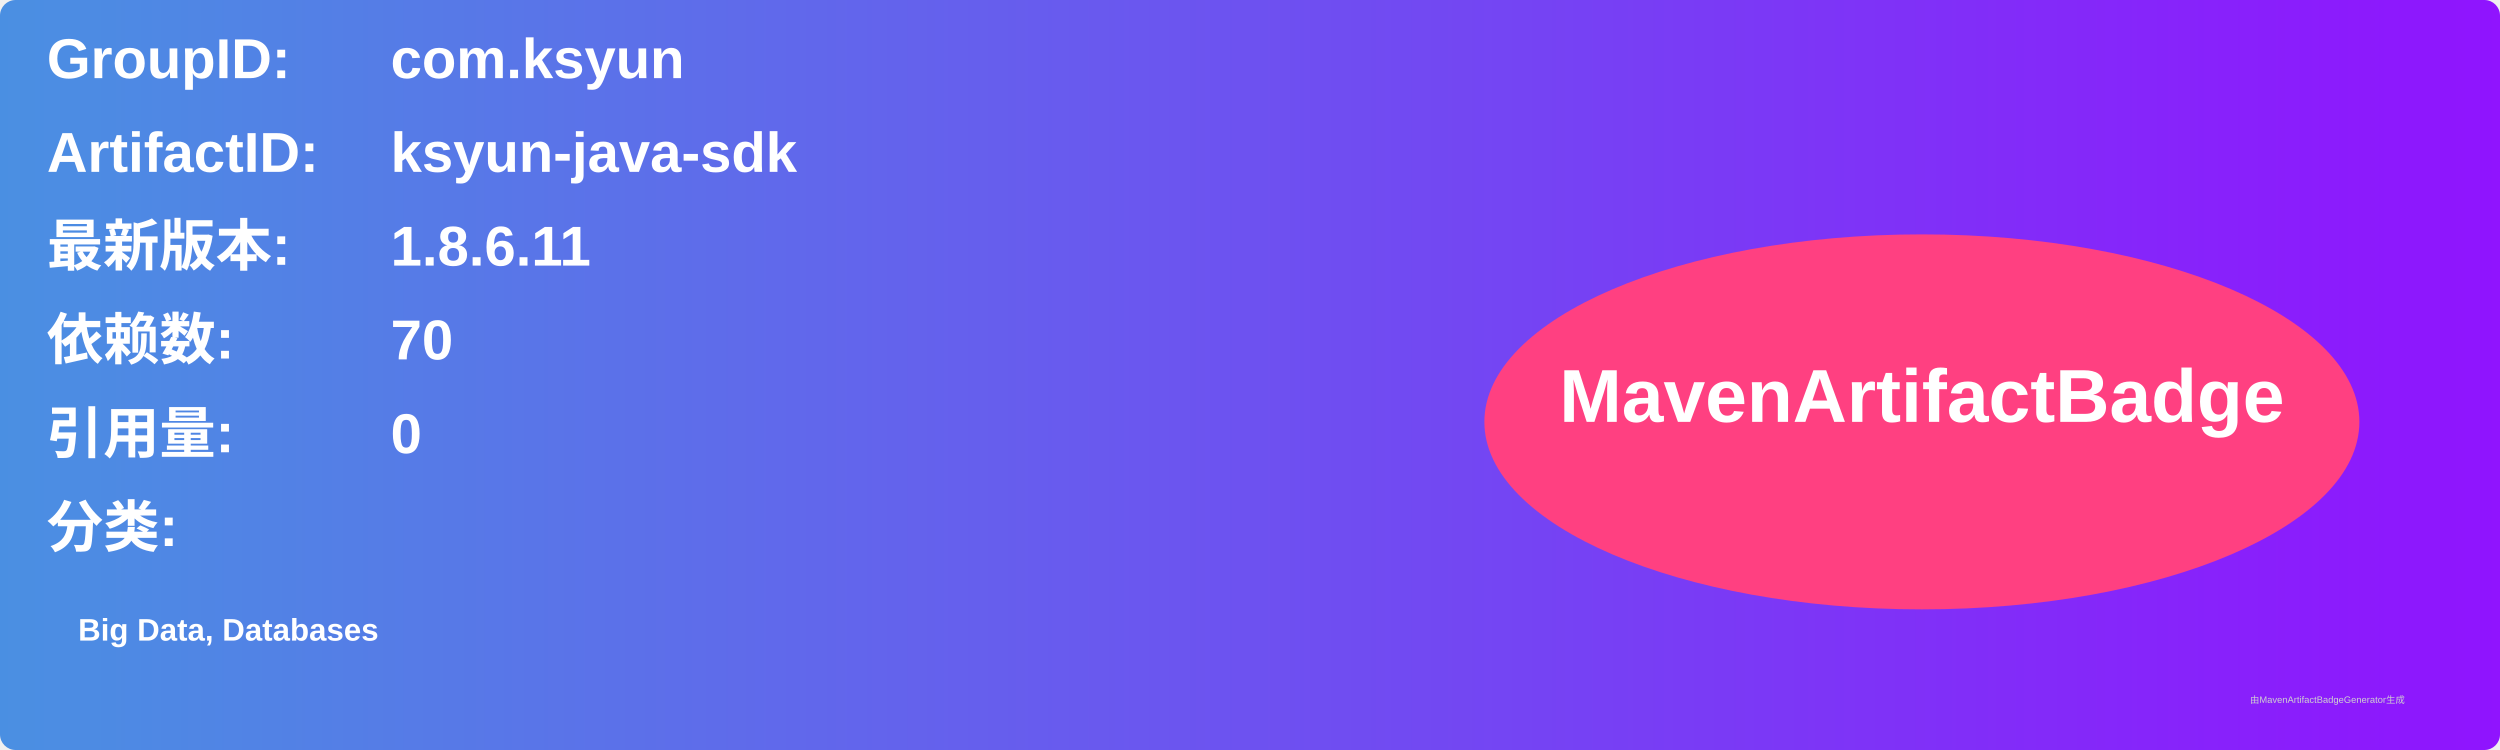
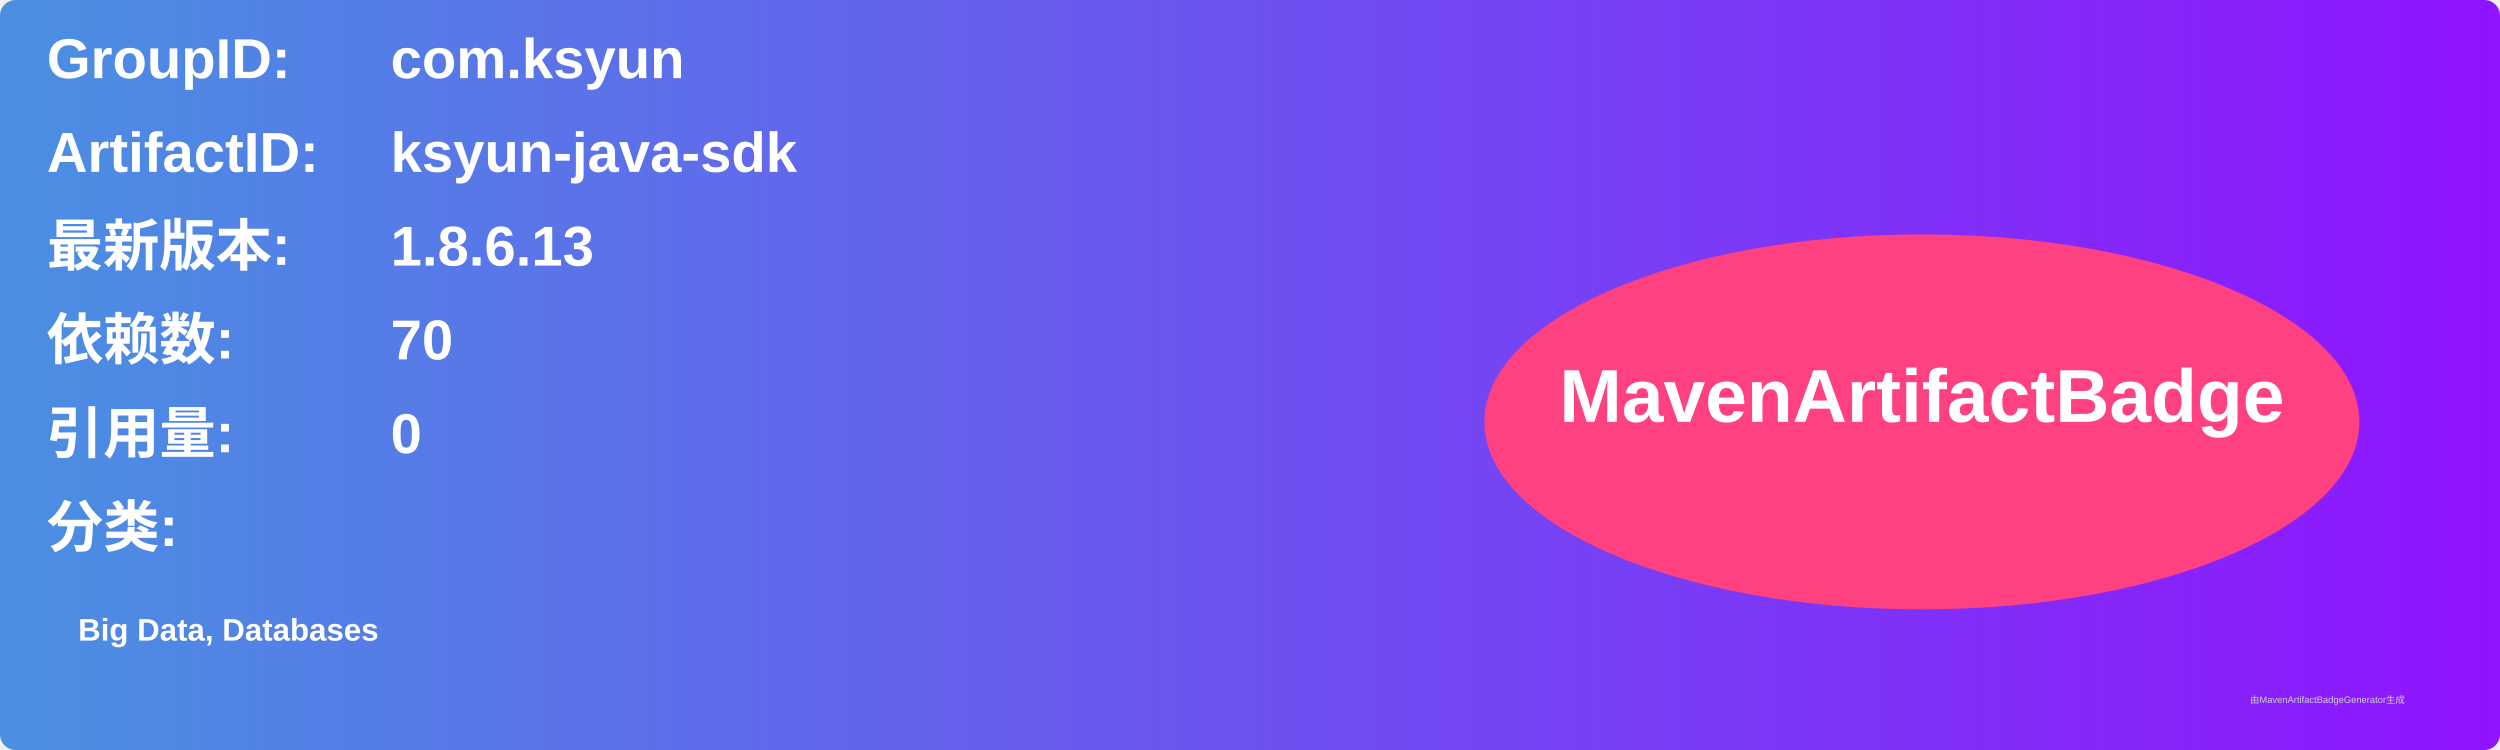
<svg xmlns="http://www.w3.org/2000/svg" width="800" height="240" viewBox="0 0 800 240">
  <linearGradient id="grad" x1="0%" y1="0%" x2="100%" y2="0%">
    <stop offset="0%" stop-color="#4a90e2" />
    <stop offset="100%" stop-color="#9013fe" />
  </linearGradient>
  <rect width="100%" height="100%" rx="5" ry="5" fill="url(#grad)" />
  <g transform="translate(15, 15)">
    <text x="0" y="10" font-family="Arial" font-size="18" fill="white" font-weight="bold" width="260">GroupID:</text>
    <text x="110" y="10" font-family="Arial" font-size="18" fill="white" font-weight="bold" width="460">com.ksyun</text>
    <text x="0" y="40" font-family="Arial" font-size="18" fill="white" font-weight="bold" width="260">ArtifactID:</text>
    <text x="110" y="40" font-family="Arial" font-size="18" fill="white" font-weight="bold" width="460">ksyun-java-sdk</text>
    <text x="0" y="70" font-family="Arial" font-size="18" fill="white" font-weight="bold">最新版本:</text>
    <text x="110" y="70" font-family="Arial" font-size="18" fill="white" font-weight="bold">
-       <tspan font-weight="bold">1.8.6.11</tspan>
+       <tspan font-weight="bold">1.8.6.13</tspan>
    </text>
    <text x="0" y="100" font-family="Arial" font-size="18" fill="white" font-weight="bold">依赖数: </text>
    <text x="110" y="100" font-family="Arial" font-size="18" fill="white">
      <tspan font-weight="bold">70</tspan>
    </text>
    <text x="0" y="130" font-family="Arial" font-size="18" fill="white" font-weight="bold">引用量: </text>
    <text x="110" y="130" font-family="Arial" font-size="18" fill="white">
      <tspan font-weight="bold">0</tspan>
    </text>
    <text x="0" y="160" font-family="Arial" font-size="18" fill="white" font-weight="bold">分类:</text>
    <text x="10" y="190" font-family="Arial" font-size="10" fill="white">
      <tspan font-weight="bold">Big Data, Databases</tspan>
    </text>
    <ellipse cx="600" cy="120" rx="140" ry="60" fill="#ff4081" />
    <text x="600" y="120" text-anchor="middle" font-family="Arial" font-size="24" fill="white" font-weight="bold">MavenArtifactBadge</text>
  </g>
  <text x="720" y="225" font-family="Arial" font-size="3" fill="#d0d0d0">由MavenArtifactBadgeGenerator生成</text>
</svg>
